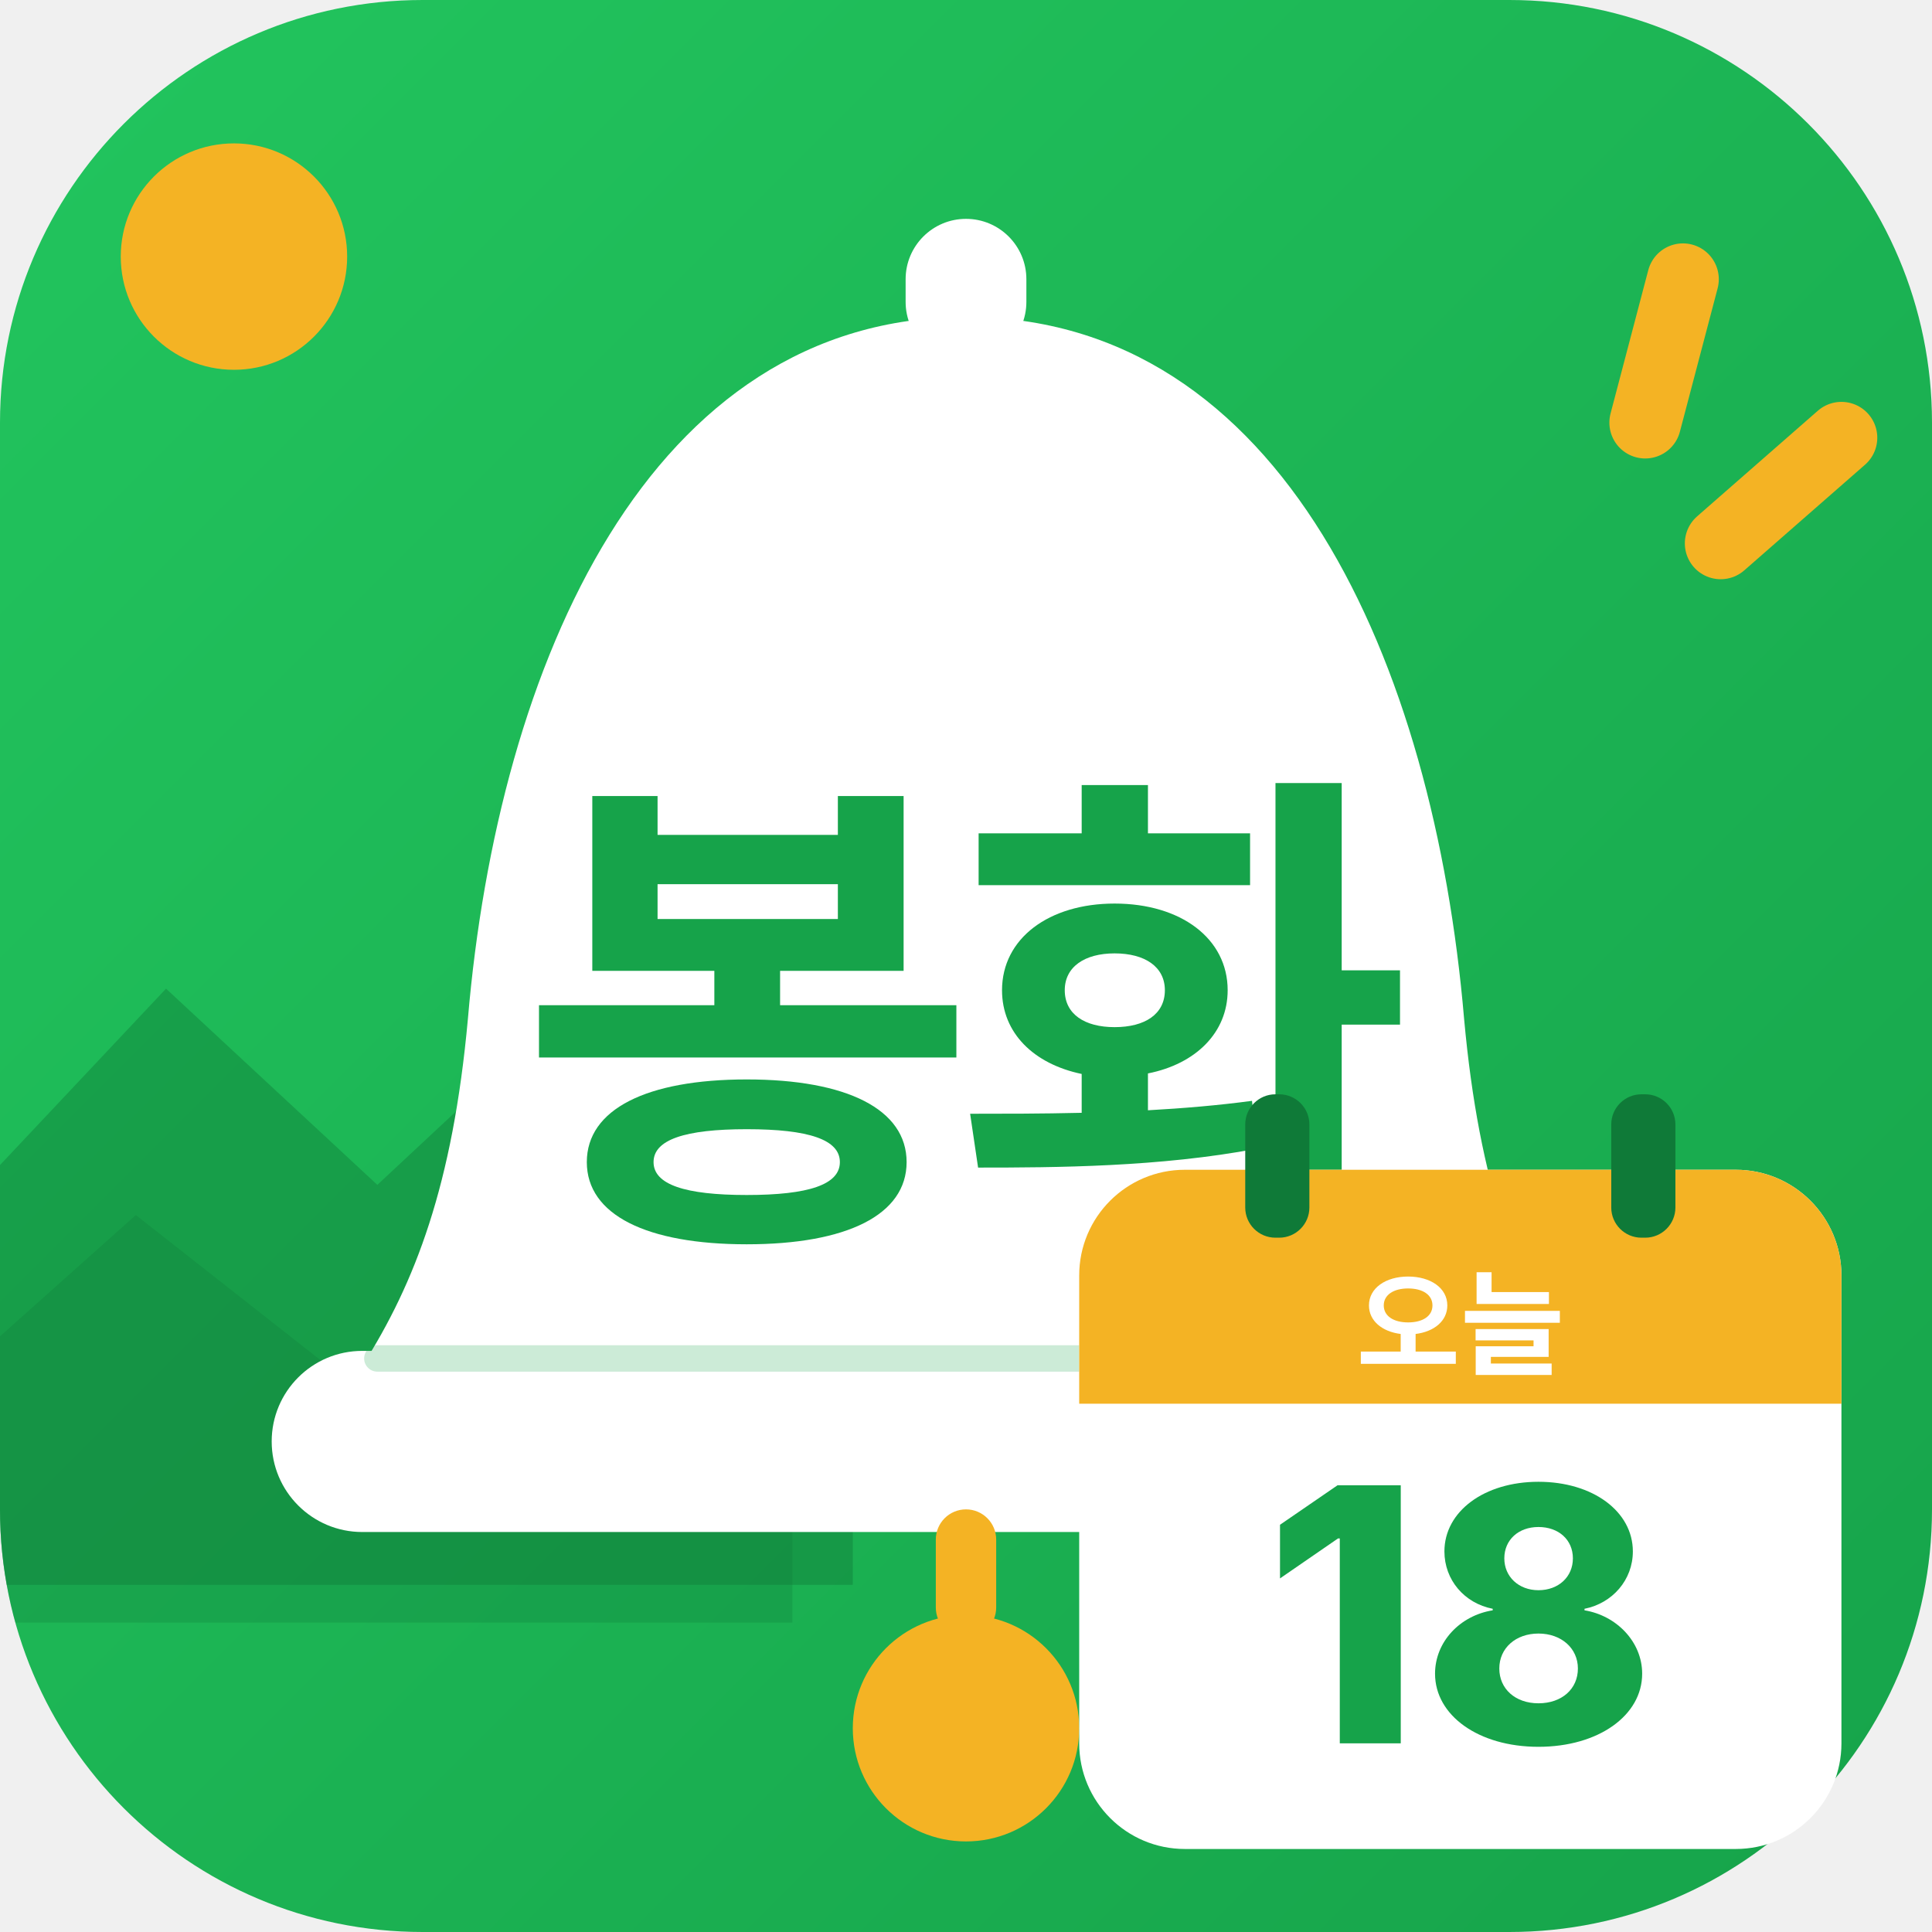
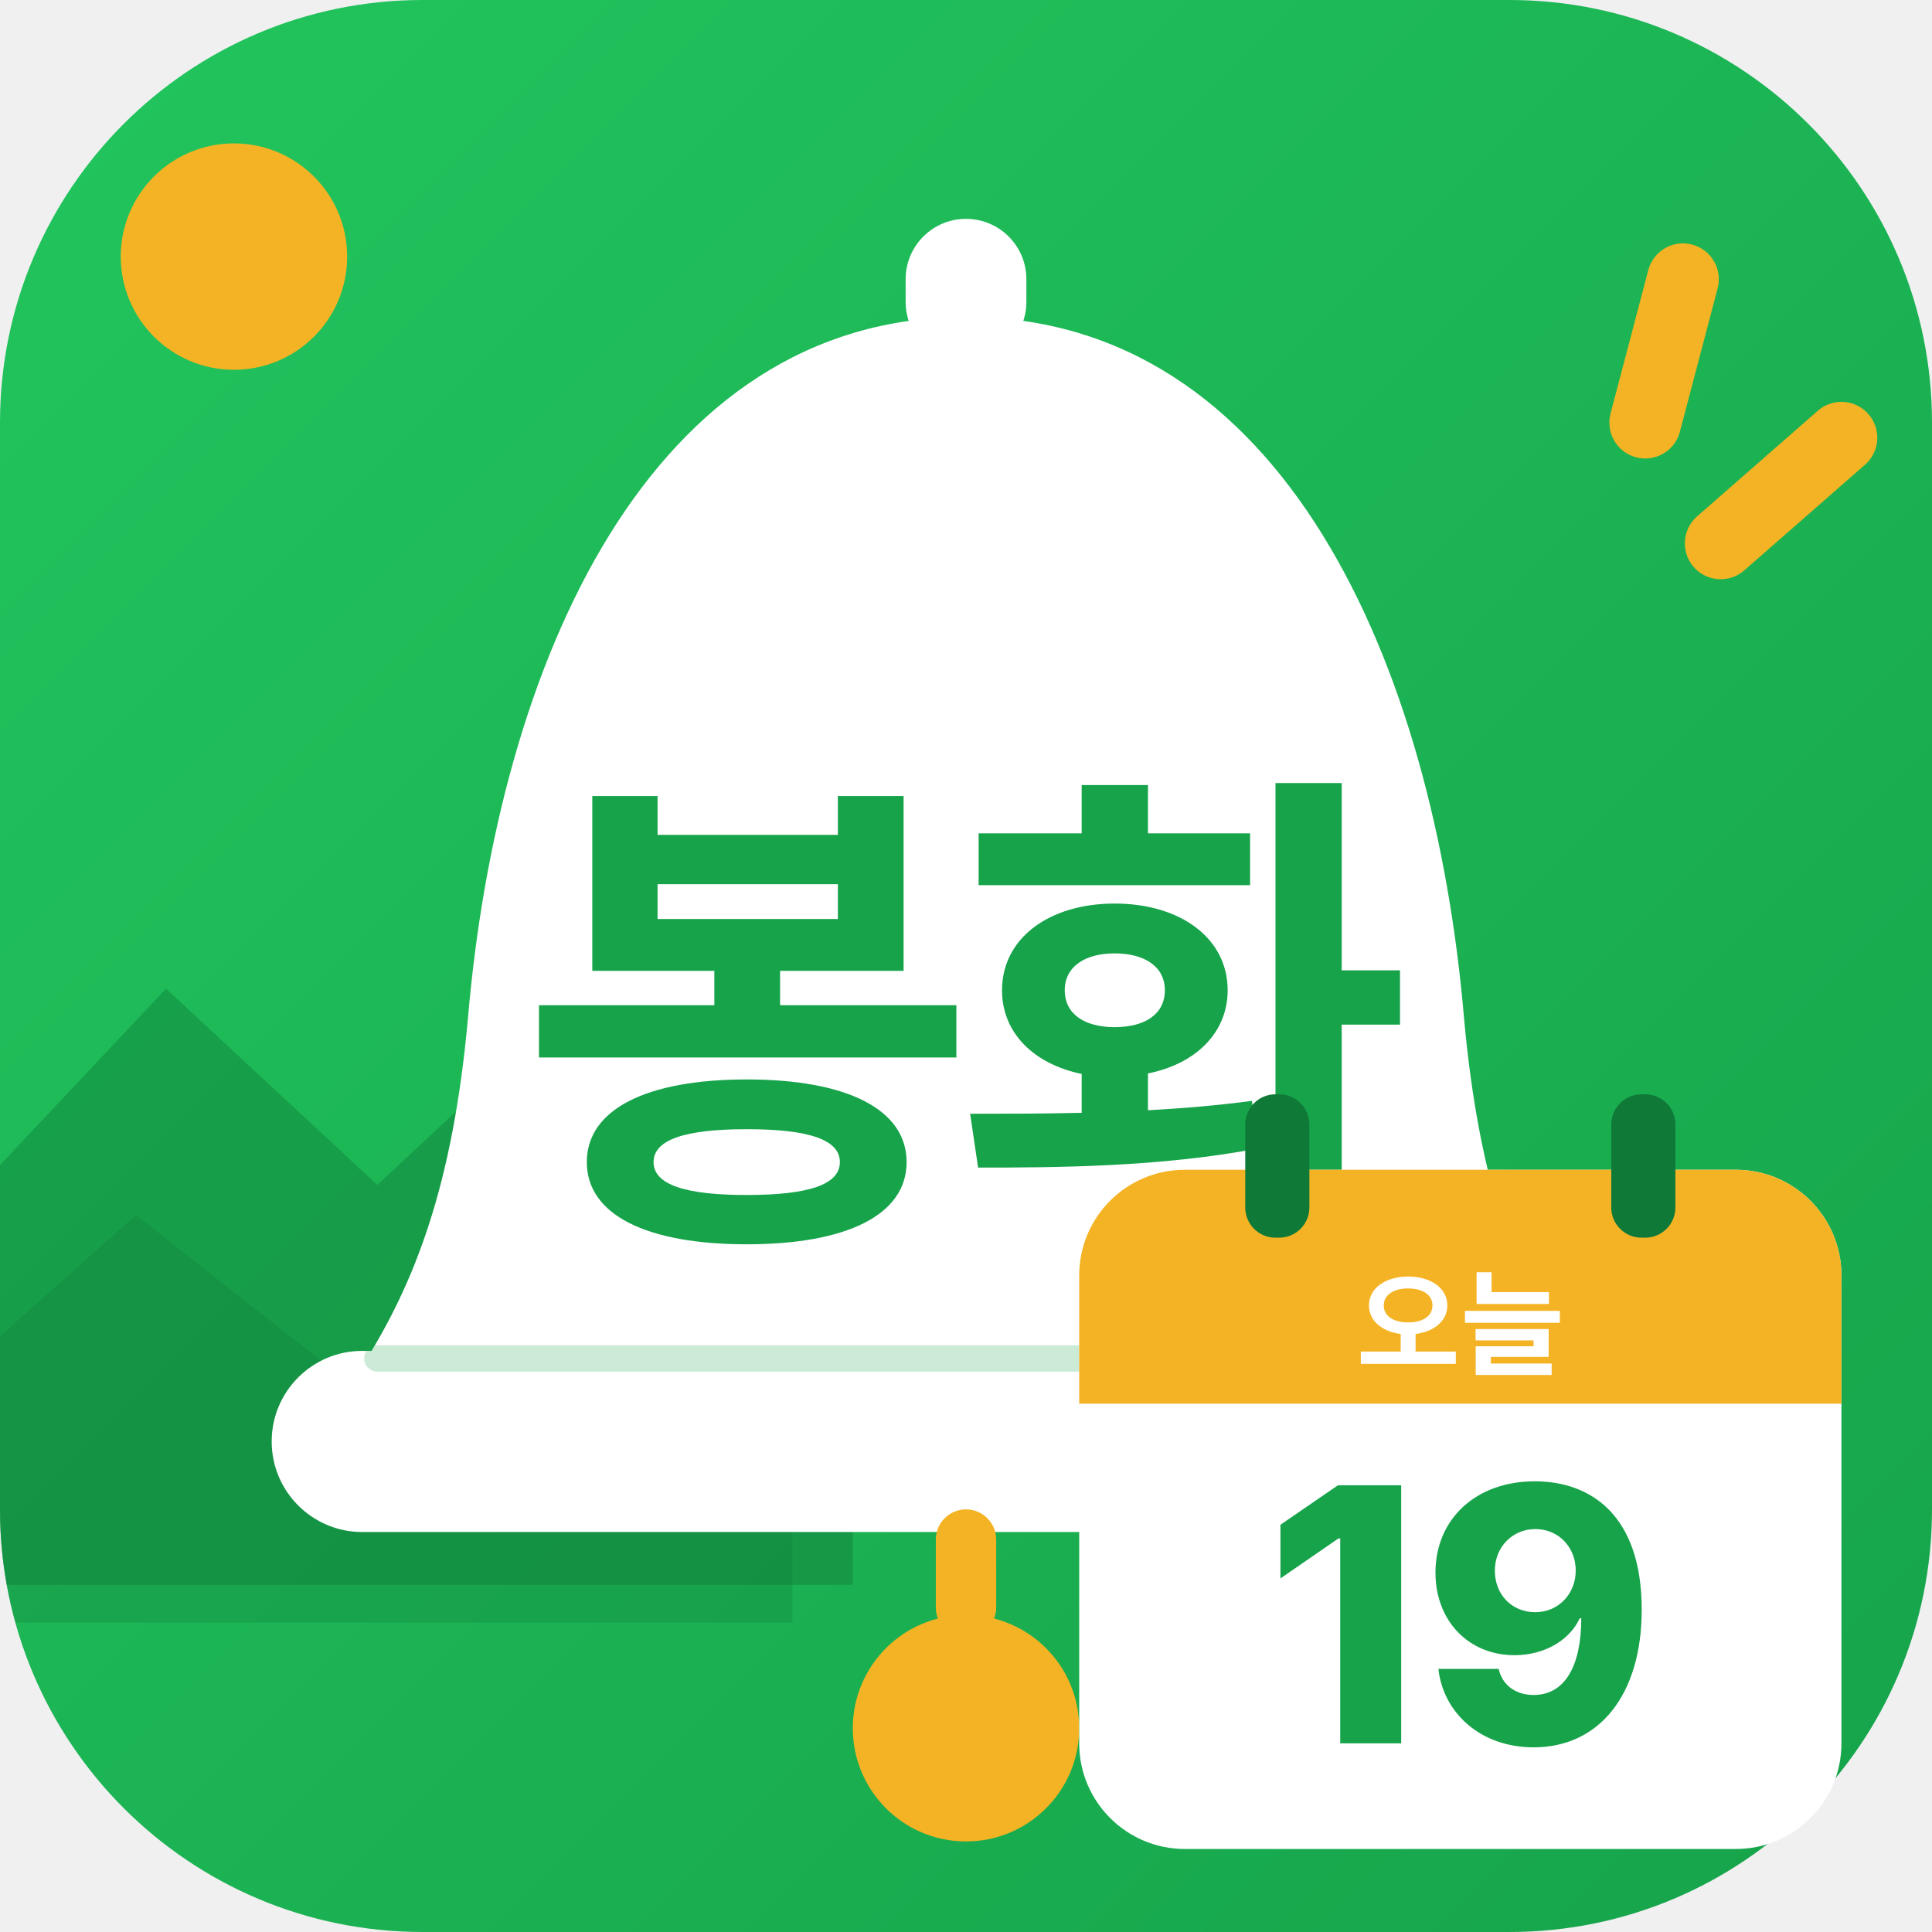
<svg xmlns="http://www.w3.org/2000/svg" viewBox="0 0 512 512">
  <defs>
    <linearGradient id="bg" x1="0" y1="0" x2="1" y2="1">
      <stop offset="0" stop-color="#22C55E" />
      <stop offset="1" stop-color="#16A34A" />
    </linearGradient>
    <clipPath id="round">
      <rect width="512" height="512" rx="112" />
    </clipPath>
  </defs>
  <rect width="512" height="512" rx="112" fill="url(#bg)" />
  <g clip-path="url(#round)">
    <circle cx="62" cy="68" r="30" fill="#F4B324" />
    <path d="M-20 330 L44 262 L100 314 L160 258 L226 330 L226 420 L-20 420Z" fill="#0F7A38" opacity=".42" />
    <path d="M-20 372 L36 322 L92 366 L146 320 L210 378 L210 430 L-20 430Z" fill="#0F7A38" opacity=".28" />
  </g>
  <g stroke="#F4B324" stroke-width="19" stroke-linecap="round">
    <path d="M446 74 L436 112" />
    <path d="M488 116 L456 144" />
  </g>
  <rect x="240" y="58" width="32" height="38" rx="16" fill="#fff" />
  <path d="M256 84c-84 0-124 92-132 186-4 44-14 70-28 92h320c-14-22-24-48-28-92-8-94-48-186-132-186Z" fill="#fff" />
  <rect x="72" y="358" width="368" height="48" rx="24" fill="#fff" />
  <path d="M100 360H412" stroke="#16A34A" stroke-width="7" stroke-linecap="round" opacity=".22" />
  <rect x="248" y="400" width="16" height="34" rx="8" fill="#F4B324" />
  <circle cx="256" cy="458" r="30" fill="#F4B324" />
  <text x="256" y="318" font-family="-apple-system,'Apple SD Gothic Neo','Noto Sans KR',sans-serif" font-size="132" font-weight="800" fill="#16A34A" text-anchor="middle" letter-spacing="-6">봉화</text>
  <g>
    <rect x="286" y="310" width="202" height="180" rx="28" fill="#fff" />
    <path d="M286 338a28 28 0 0 1 28-28h146a28 28 0 0 1 28 28v34H286Z" fill="#F4B324" />
    <rect x="330" y="290" width="17" height="38" rx="8" fill="#0F7A38" />
    <rect x="427" y="290" width="17" height="38" rx="8" fill="#0F7A38" />
    <text x="387" y="362" font-family="-apple-system,'Apple SD Gothic Neo','Noto Sans KR',sans-serif" font-size="30" font-weight="800" fill="#fff" text-anchor="middle">오늘</text>
-     <text x="387" y="462" font-family="-apple-system,'Apple SD Gothic Neo','Noto Sans KR',sans-serif" font-size="94" font-weight="800" fill="#16A34A" text-anchor="middle">18</text>
+     <text x="387" y="462" font-family="-apple-system,'Apple SD Gothic Neo','Noto Sans KR',sans-serif" font-size="94" font-weight="800" fill="#16A34A" text-anchor="middle">19</text>
  </g>
</svg>
